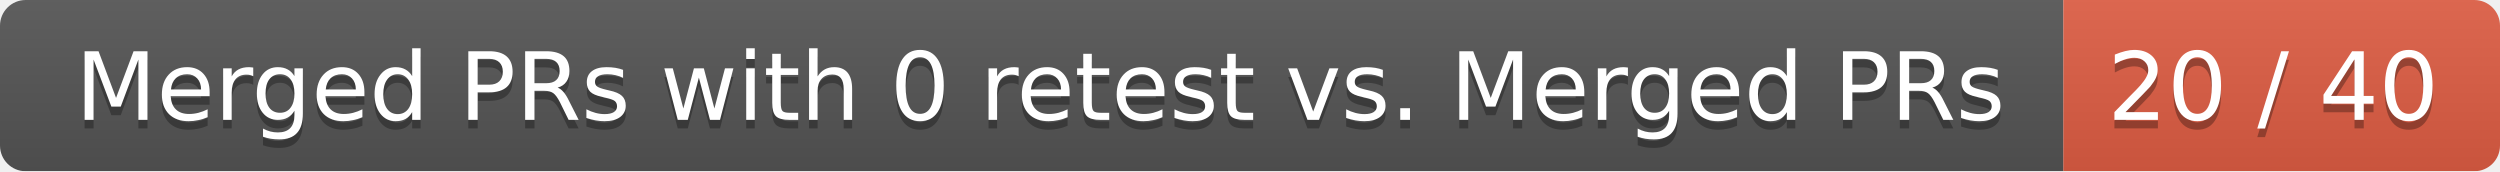
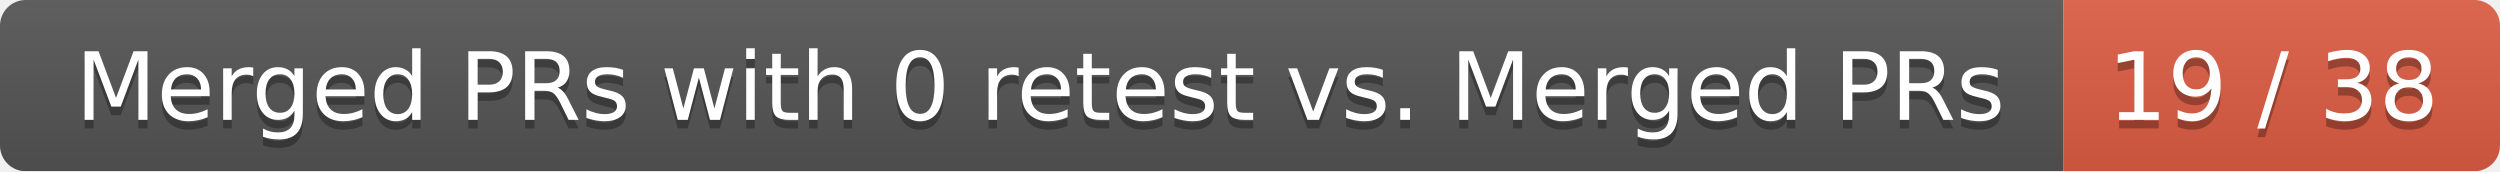
<svg xmlns="http://www.w3.org/2000/svg" width="292" height="20">
  <linearGradient id="smooth" x2="0" y2="100%">
    <stop offset="0" stop-color="#bbb" stop-opacity=".1" />
    <stop offset="1" stop-opacity=".1" />
  </linearGradient>
  <mask id="round">
    <rect width="292" height="20" rx="3" fill="#fff" />
  </mask>
  <g mask="url(#round)">
    <rect width="241" height="20" fill="#555" />
    <rect x="241" width="51" height="20" fill="#e05d44" />
    <rect width="292" height="20" fill="url(#smooth)" />
  </g>
  <g fill="#fff" text-anchor="middle" font-family="DejaVu Sans,Verdana,Geneva,sans-serif" font-size="11">
    <text x="121.5" y="15" fill="#010101" fill-opacity=".3">Merged PRs with 0 retest vs. Merged PRs</text>
    <text x="121.5" y="14">Merged PRs with 0 retest vs. Merged PRs</text>
-     <text x="265.5" y="15" fill="#010101" fill-opacity=".3">20 / 40</text>
-     <text x="265.5" y="14">20 / 40</text>
+     <text x="265.5" y="15" fill="#010101" fill-opacity=".3">19 / 38</text>
+     <text x="265.5" y="14">19 / 38</text>
  </g>
</svg>
